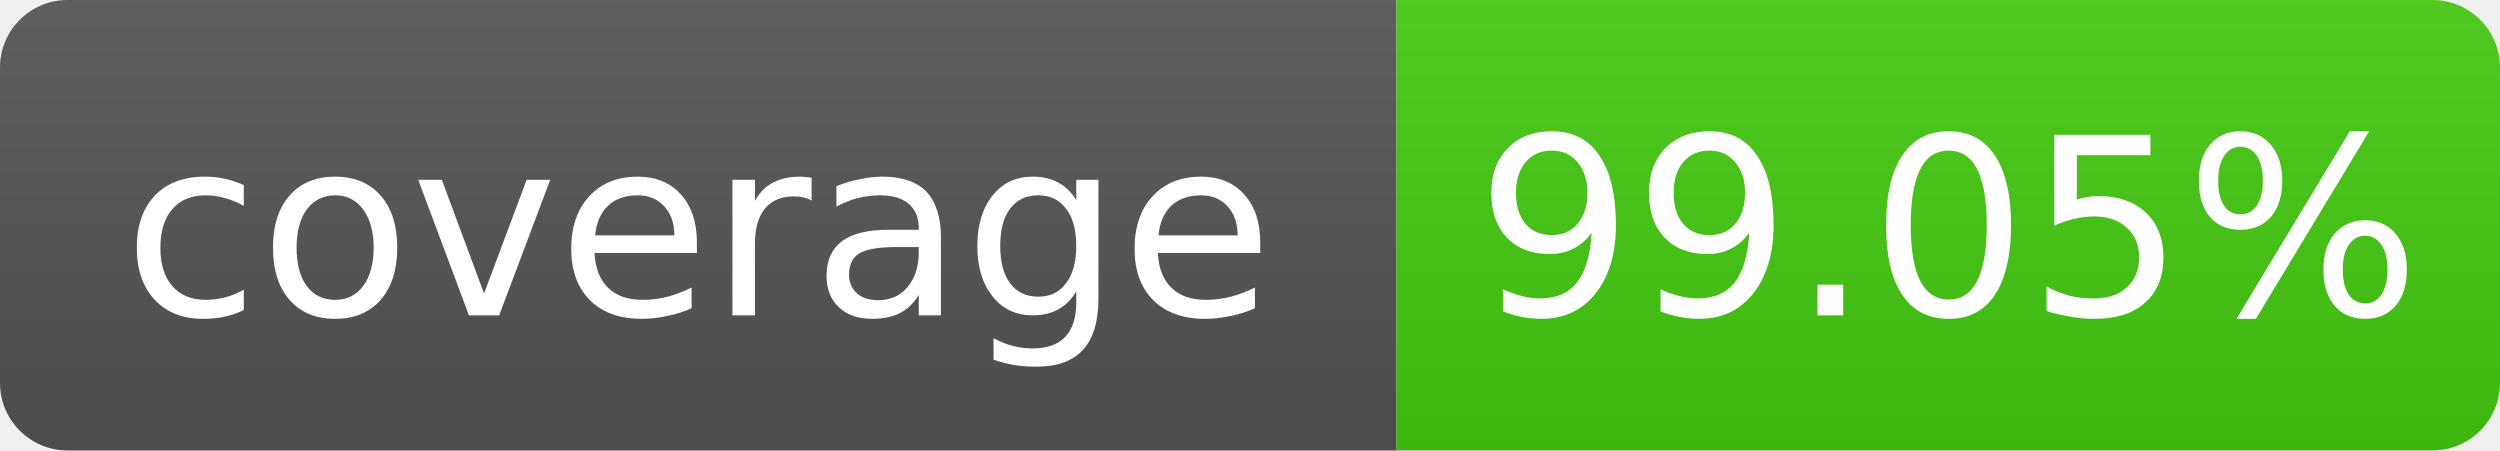
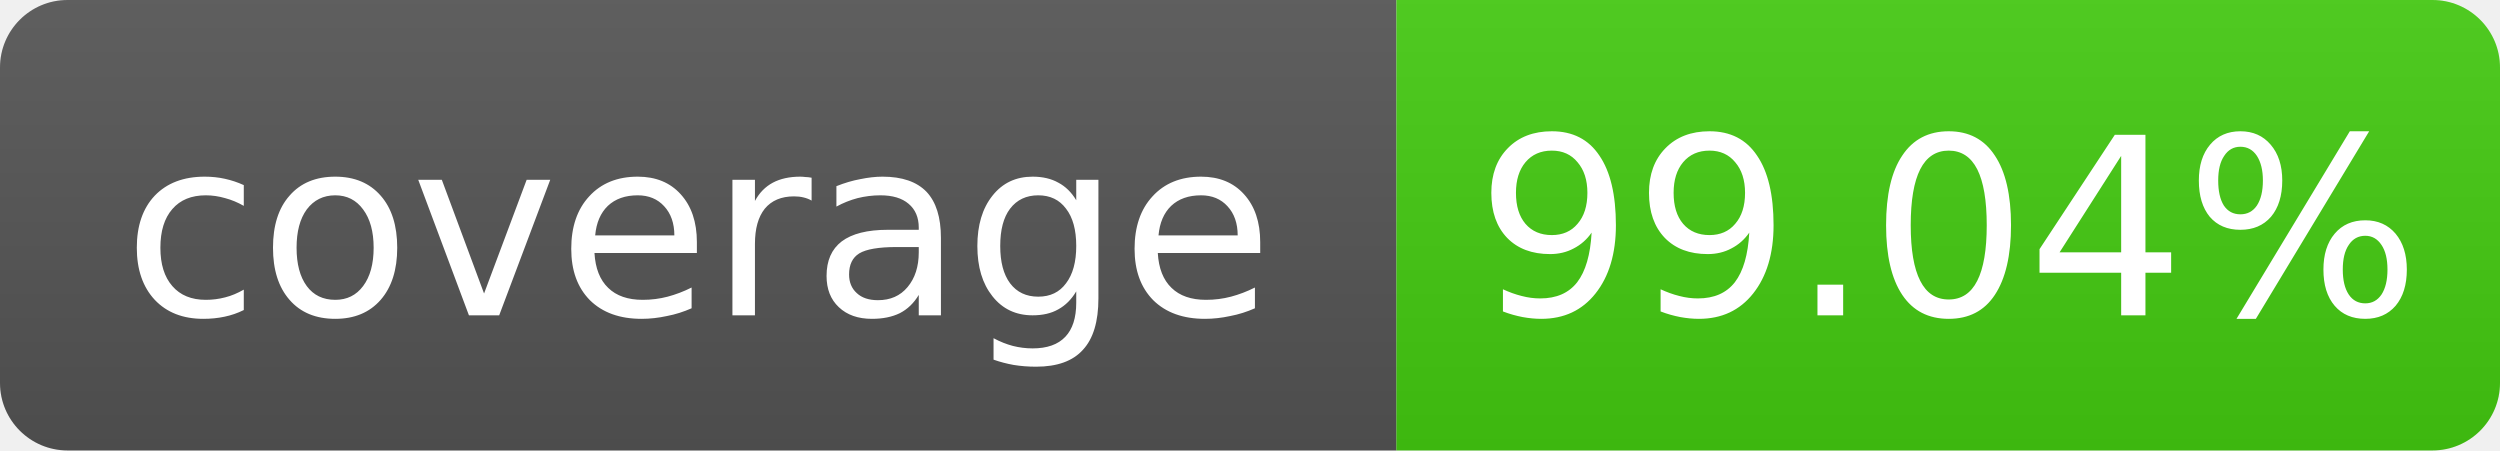
- <svg xmlns="http://www.w3.org/2000/svg" width="111" height="20" role="img" aria-label="coverage: 99.05%">
+ <svg xmlns="http://www.w3.org/2000/svg" width="111" height="20" role="img" aria-label="coverage: 99.04%">
  <linearGradient id="s" x2="0" y2="100%">
    <stop offset="0" stop-color="#bbb" stop-opacity=".1" />
    <stop offset="1" stop-opacity=".1" />
  </linearGradient>
  <clipPath id="r">
    <rect width="111" height="20" rx="3" fill="#fff" />
  </clipPath>
  <g clip-path="url(#r)">
    <rect width="62" height="20" fill="#555" />
    <rect x="62" width="49" height="20" fill="#4c1" />
    <rect width="111" height="20" fill="url(#s)" />
  </g>
  <g fill="#fff" text-anchor="middle" font-family="Verdana,Geneva,DejaVu Sans,sans-serif" font-size="11">
    <text x="31.0" y="14">coverage</text>
-     <text x="86.5" y="14">99.05%</text>
+     <text x="86.5" y="14">99.04%</text>
  </g>
</svg>
